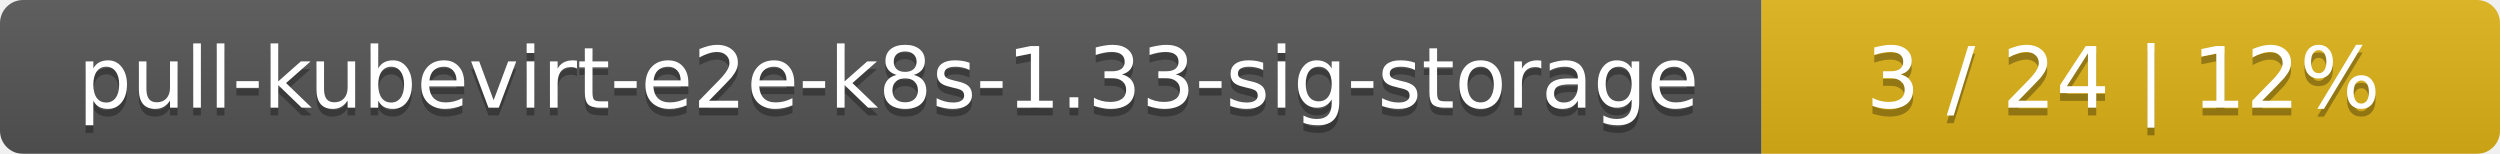
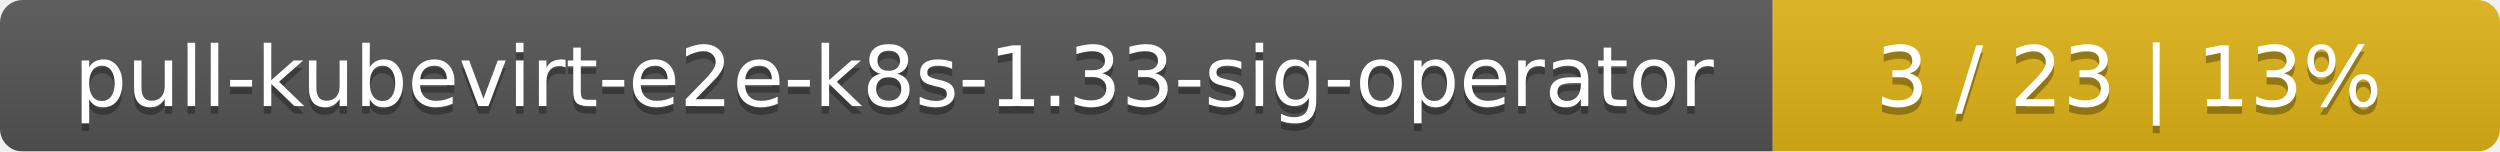
- <svg xmlns="http://www.w3.org/2000/svg" width="325" height="20">
+ <svg xmlns="http://www.w3.org/2000/svg" width="330" height="20">
  <linearGradient id="smooth" x2="0" y2="100%">
    <stop offset="0" stop-color="#bbb" stop-opacity=".1" />
    <stop offset="1" stop-opacity=".1" />
  </linearGradient>
  <mask id="round">
-     <rect width="325" height="20" rx="3" fill="#fff" />
+     <rect width="330" height="20" rx="3" fill="#fff" />
  </mask>
  <g mask="url(#round)">
-     <rect width="229" height="20" fill="#555" />
-     <rect x="229" width="96" height="20" fill="#dfb317" />
-     <rect width="325" height="20" fill="url(#smooth)" />
+     <rect width="234" height="20" fill="#555" />
+     <rect x="234" width="96" height="20" fill="#dfb317" />
+     <rect width="330" height="20" fill="url(#smooth)" />
  </g>
  <g fill="#fff" text-anchor="middle" font-family="DejaVu Sans,Verdana,Geneva,sans-serif" font-size="11">
-     <text x="115.5" y="15" fill="#010101" fill-opacity=".3">pull-kubevirt-e2e-k8s-1.33-sig-storage</text>
-     <text x="115.5" y="14">pull-kubevirt-e2e-k8s-1.33-sig-storage</text>
-     <text x="276" y="15" fill="#010101" fill-opacity=".3">3 / 24    |    12%</text>
-     <text x="276" y="14">3 / 24    |    12%</text>
+     <text x="118" y="15" fill="#010101" fill-opacity=".3">pull-kubevirt-e2e-k8s-1.33-sig-operator</text>
+     <text x="118" y="14">pull-kubevirt-e2e-k8s-1.33-sig-operator</text>
+     <text x="281" y="15" fill="#010101" fill-opacity=".3">3 / 23    |    13%</text>
+     <text x="281" y="14">3 / 23    |    13%</text>
  </g>
</svg>
